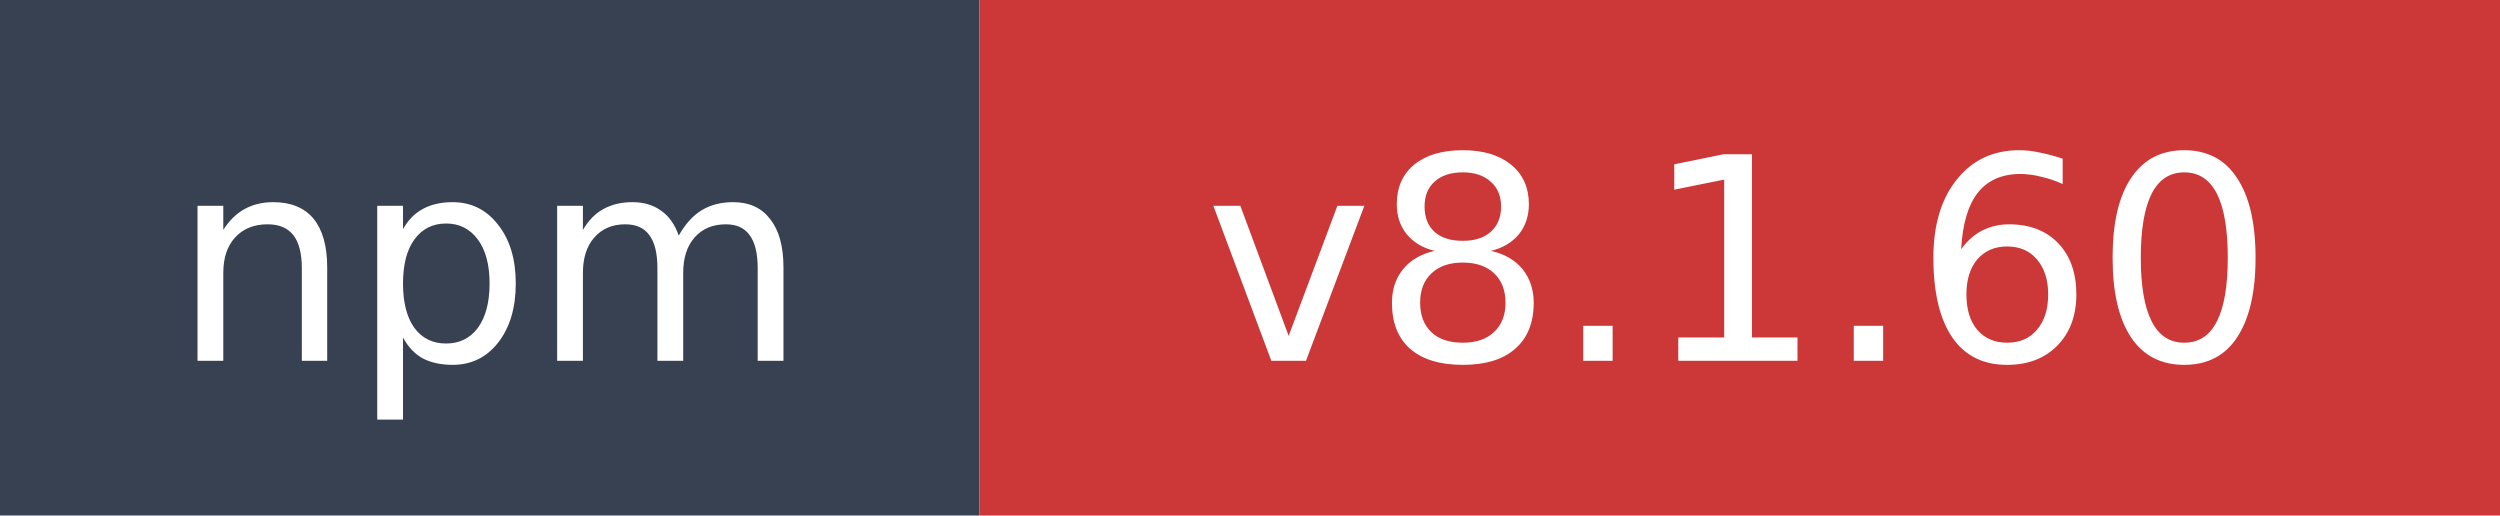
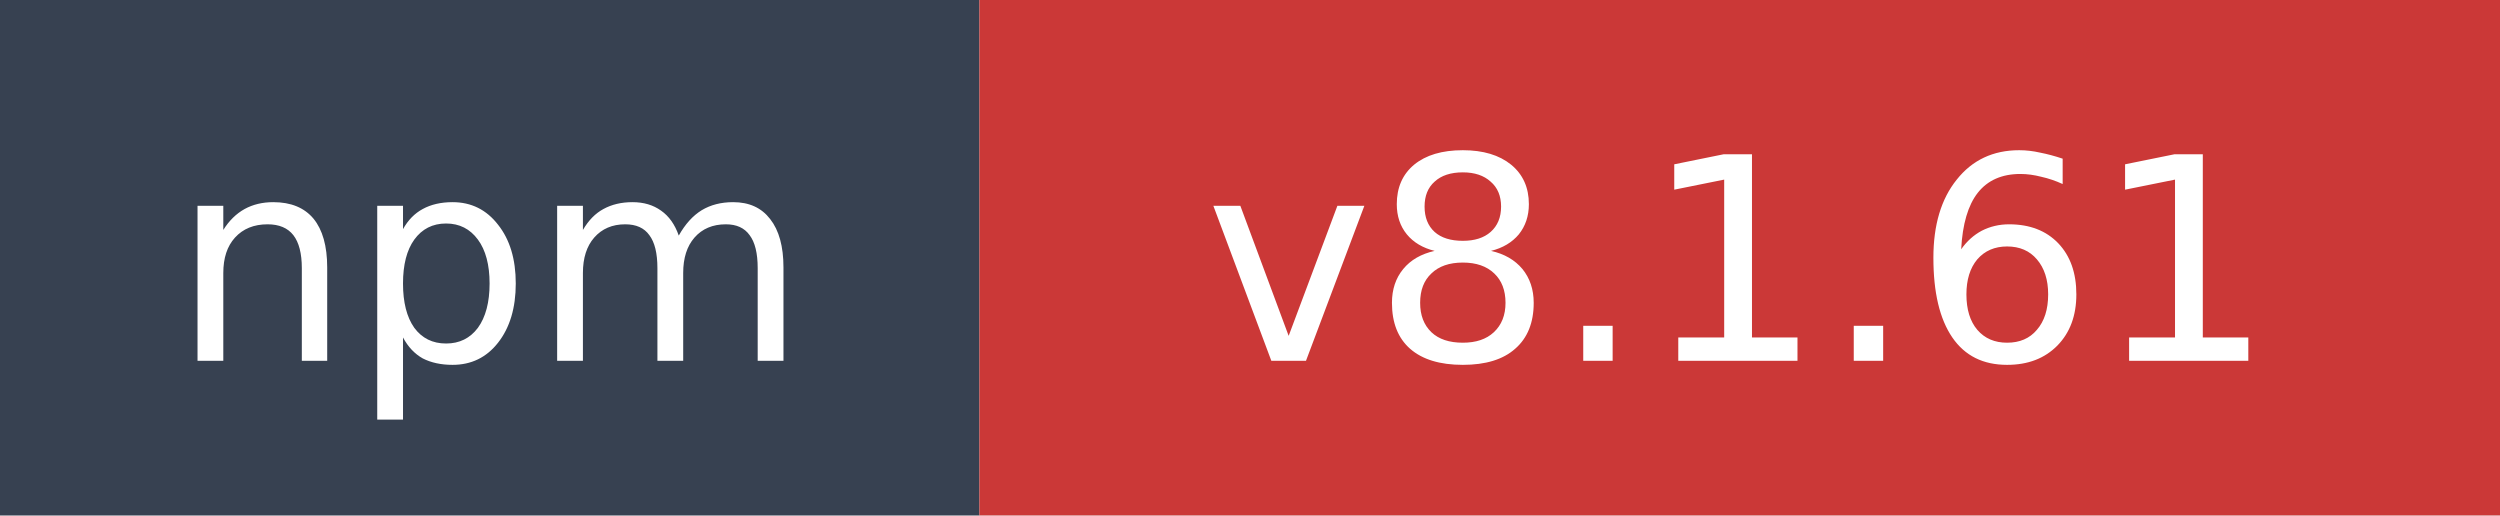
- <svg xmlns="http://www.w3.org/2000/svg" width="97" height="20" role="img" aria-label="npm: v8.1.60">
+ <svg xmlns="http://www.w3.org/2000/svg" width="97" height="20" role="img" aria-label="npm: v8.1.61">
  <rect width="38" height="20" fill="#374151" />
  <rect x="38" width="59" height="20" fill="#cb3837" />
  <text x="19" y="14" fill="#ffffff" font-family="Verdana,Geneva,DejaVu Sans,sans-serif" font-size="11" text-anchor="middle">npm</text>
-   <text x="67.5" y="14" fill="#ffffff" font-family="Verdana,Geneva,DejaVu Sans,sans-serif" font-size="11" text-anchor="middle">v8.1.60</text>
+   <text x="67.5" y="14" fill="#ffffff" font-family="Verdana,Geneva,DejaVu Sans,sans-serif" font-size="11" text-anchor="middle">v8.1.61</text>
</svg>
